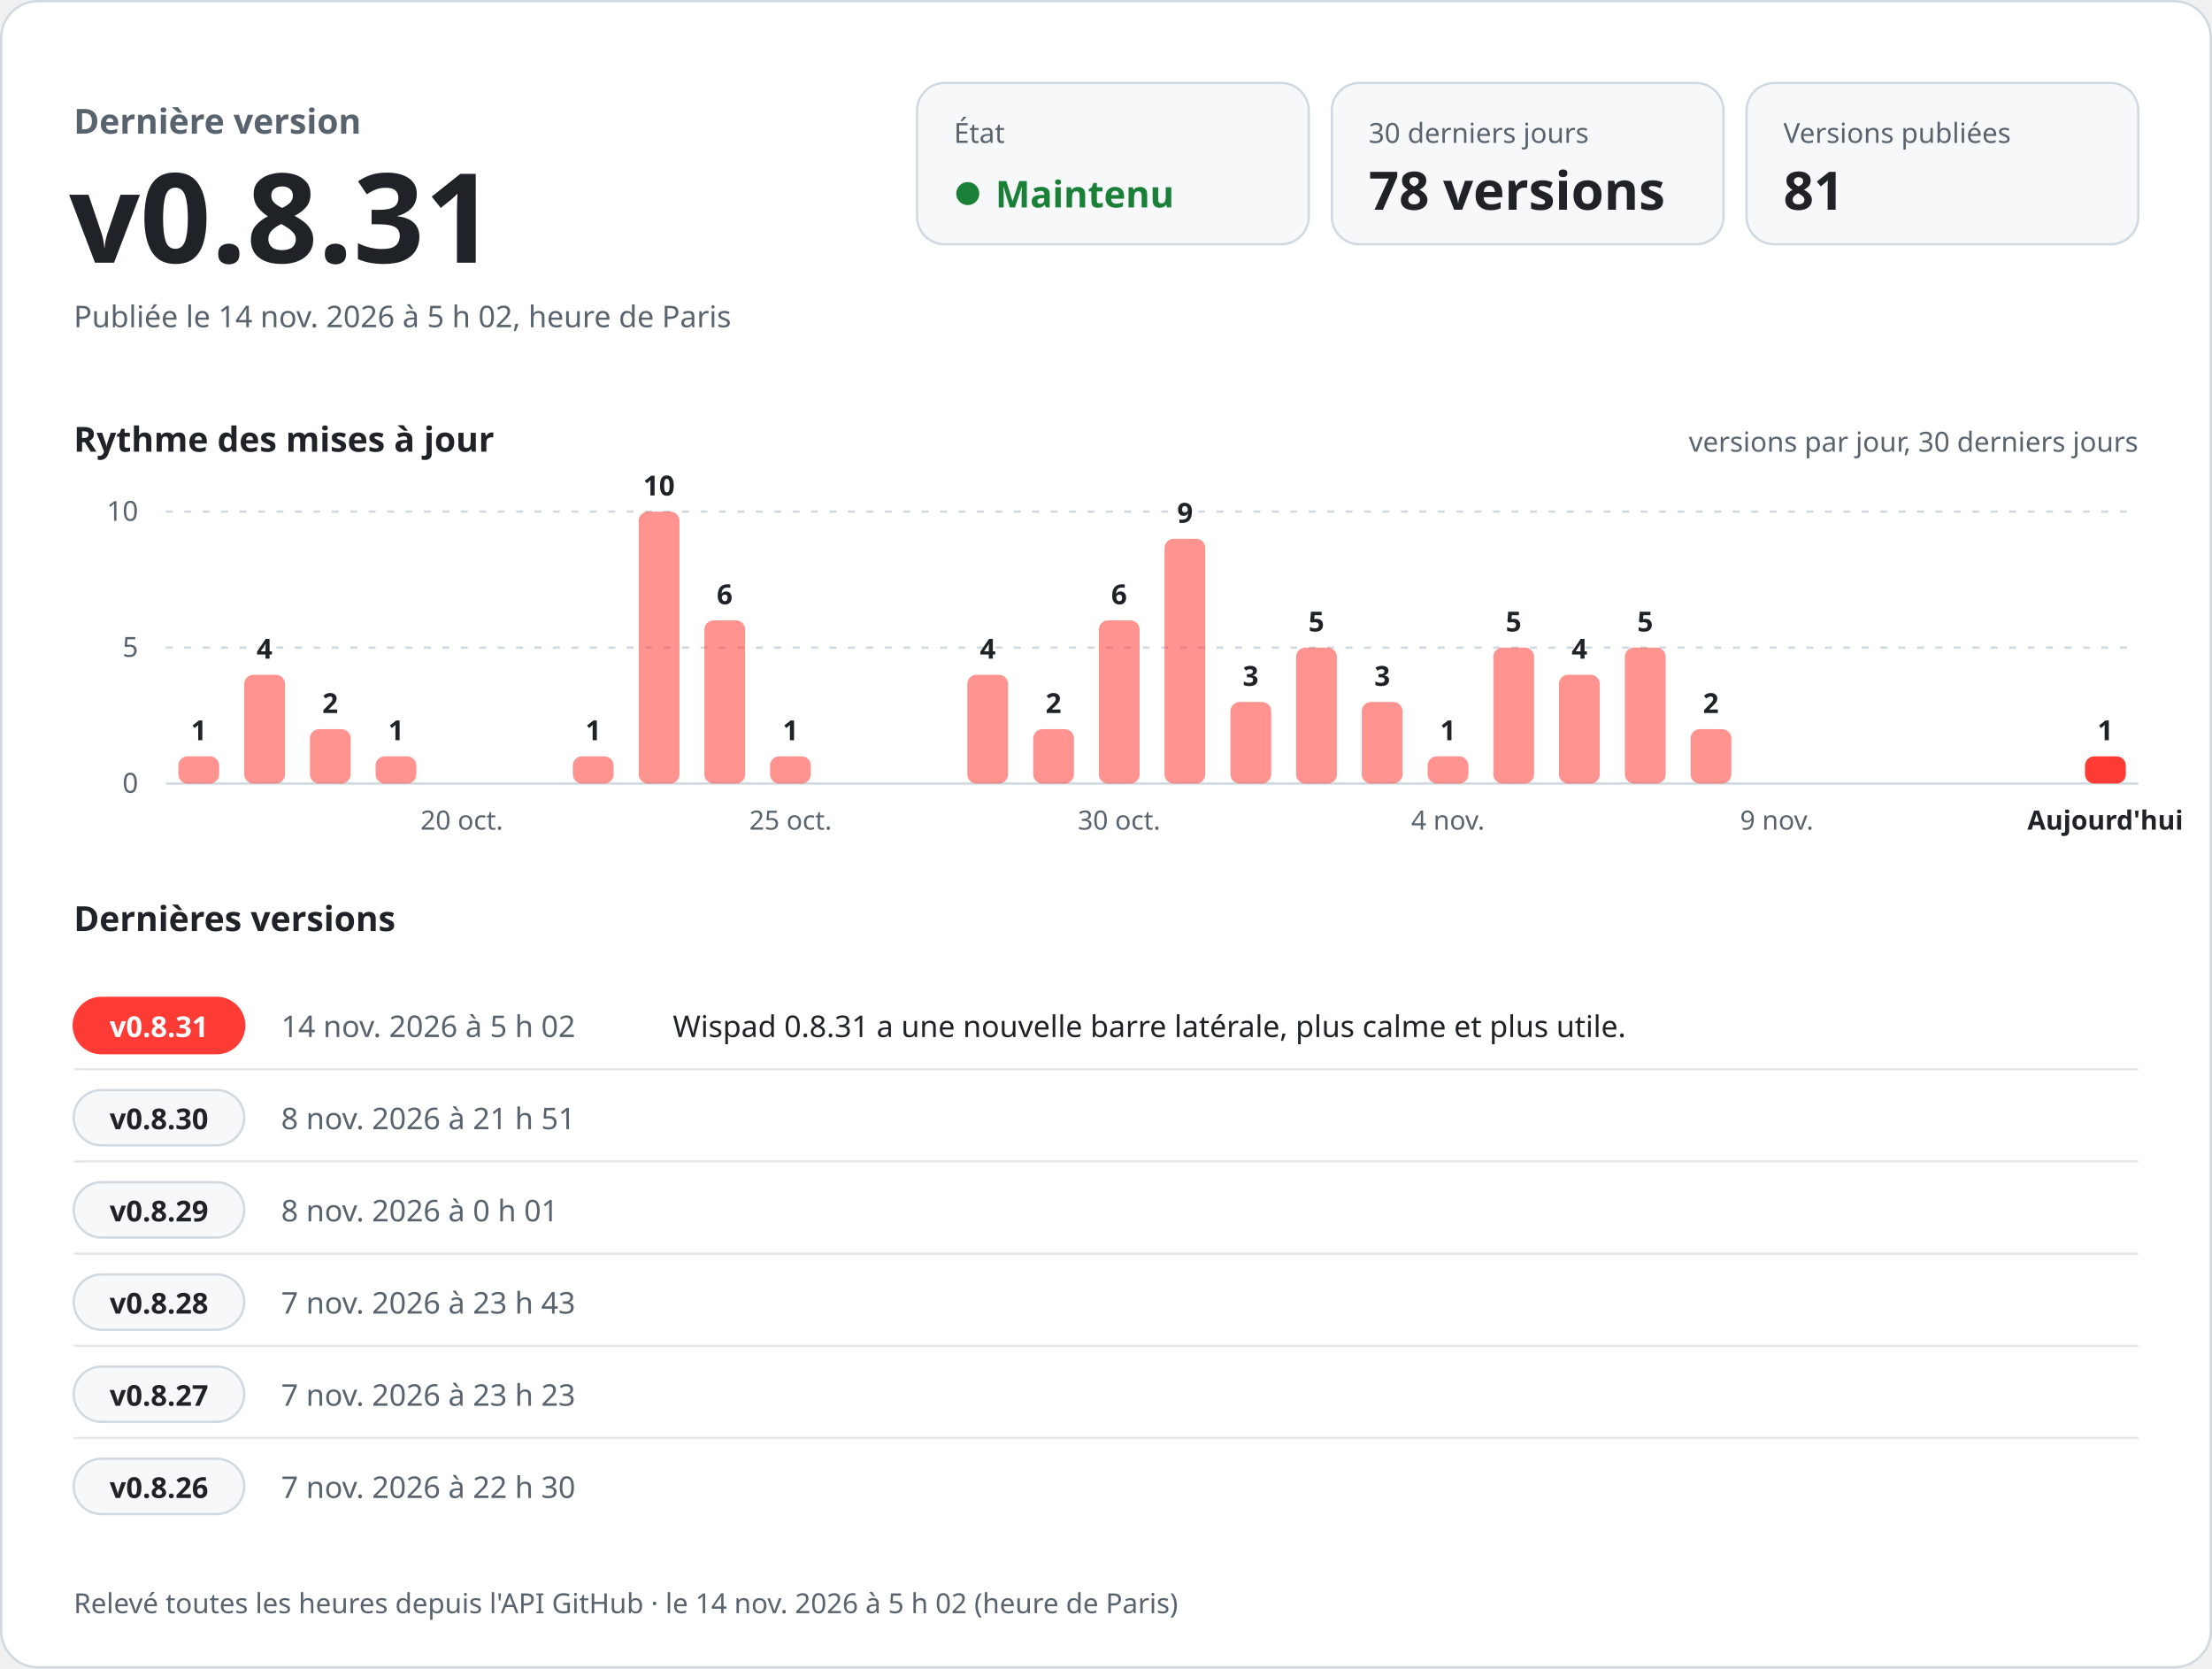
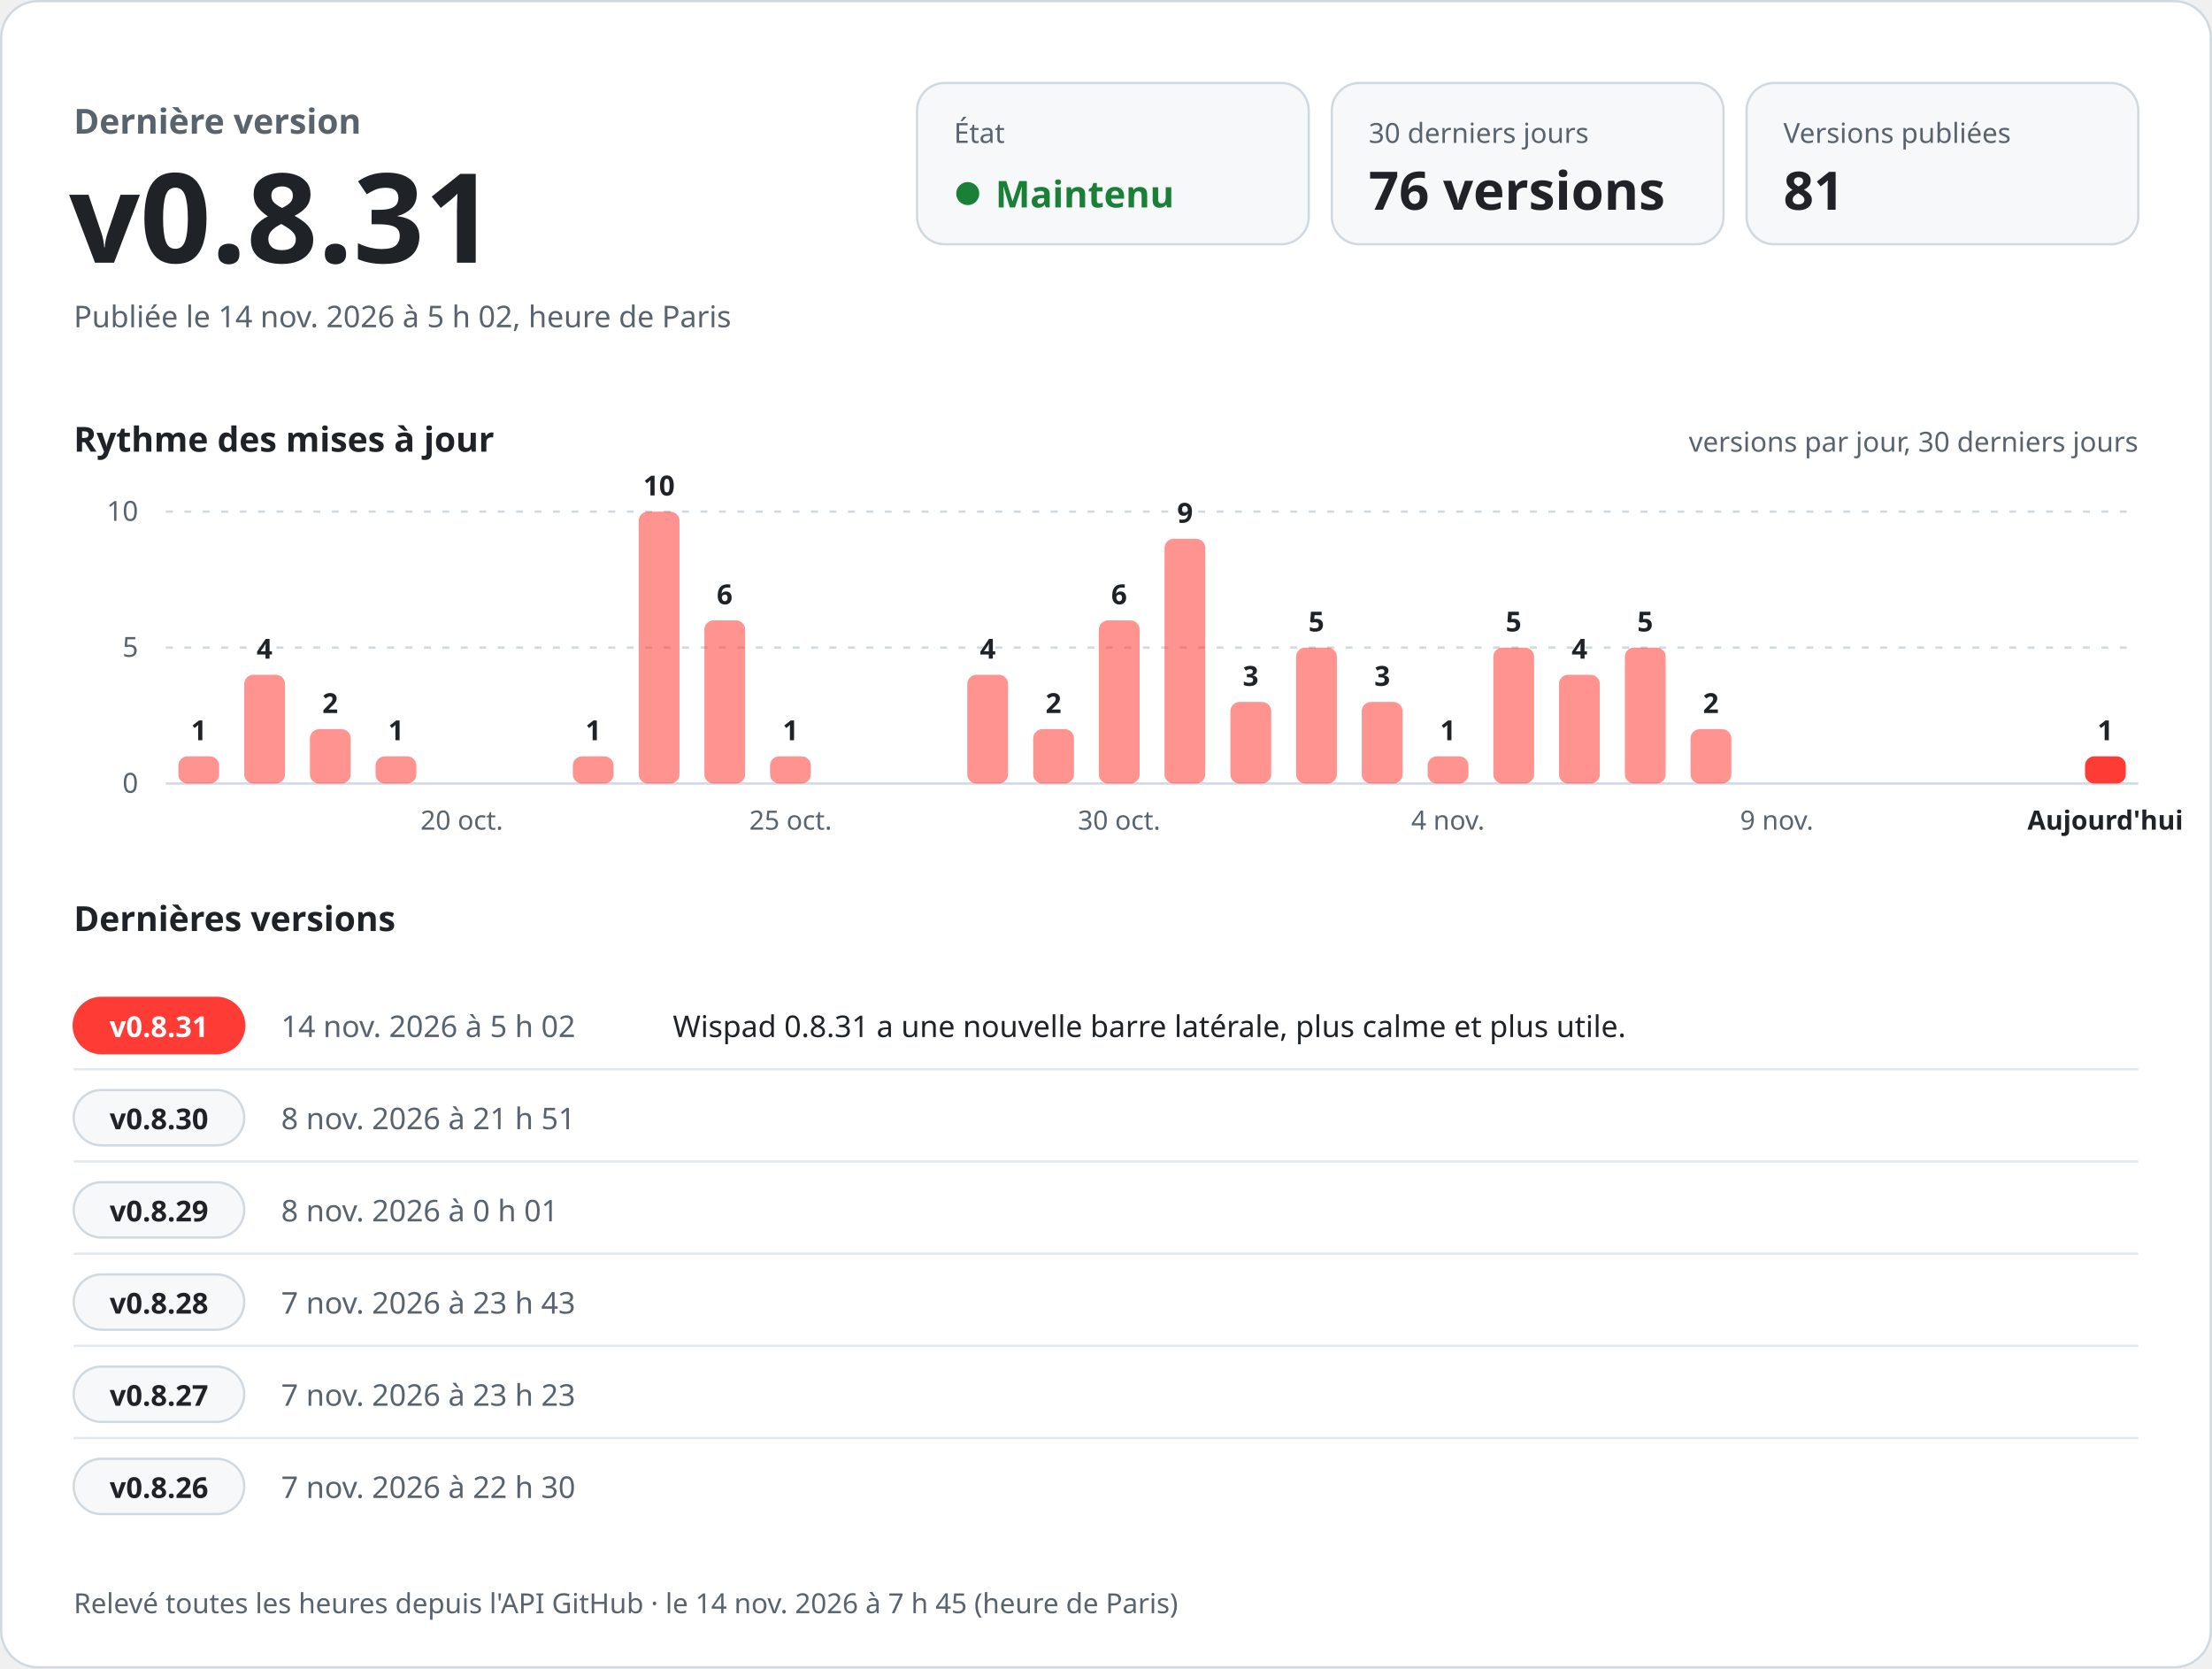
<svg xmlns="http://www.w3.org/2000/svg" width="960" height="724" viewBox="0 0 960 724" role="img" aria-labelledby="titre desc" font-family="-apple-system, BlinkMacSystemFont, 'Segoe UI', 'Noto Sans', Helvetica, Arial, sans-serif" style="font-variant-numeric: tabular-nums">
  <rect x="0.5" y="0.5" width="959" height="723" rx="16" fill="#ffffff" stroke="#d1d9e0" />
  <text x="32.0" y="58.0" font-size="15" font-weight="600" fill="#59636e" text-anchor="start">Dernière version</text>
  <text x="30.0" y="114.0" font-size="54" font-weight="700" fill="#1f2328" text-anchor="start">v0.8.31</text>
  <text x="32.0" y="142.0" font-size="13" font-weight="400" fill="#59636e" text-anchor="start">Publiée le 14 nov. 2026 à 5 h 02, heure de Paris</text>
  <rect x="398" y="36" width="170" height="70" rx="12" fill="#f6f8fa" stroke="#d1d9e0" />
  <text x="414.0" y="62.0" font-size="12" font-weight="500" fill="#59636e" text-anchor="start">État</text>
  <circle cx="420" cy="84" r="5" fill="#1a7f37" />
  <text x="432.0" y="90.0" font-size="16" font-weight="700" fill="#1a7f37" text-anchor="start">Maintenu</text>
  <rect x="578" y="36" width="170" height="70" rx="12" fill="#f6f8fa" stroke="#d1d9e0" />
  <text x="594.0" y="62.0" font-size="12" font-weight="500" fill="#59636e" text-anchor="start">30 derniers jours</text>
-   <text x="594.0" y="91.0" font-size="23" font-weight="700" fill="#1f2328" text-anchor="start">78 versions</text>
+   <text x="594.0" y="91.0" font-size="23" font-weight="700" fill="#1f2328" text-anchor="start">76 versions</text>
  <rect x="758" y="36" width="170" height="70" rx="12" fill="#f6f8fa" stroke="#d1d9e0" />
  <text x="774.0" y="62.0" font-size="12" font-weight="500" fill="#59636e" text-anchor="start">Versions publiées</text>
  <text x="774.0" y="91.0" font-size="23" font-weight="700" fill="#1f2328" text-anchor="start">81</text>
  <text x="32.0" y="196.0" font-size="15" font-weight="600" fill="#1f2328" text-anchor="start">Rythme des mises à jour</text>
  <text x="928.0" y="196.0" font-size="12" font-weight="400" fill="#59636e" text-anchor="end">versions par jour, 30 derniers jours</text>
  <line x1="72" y1="340.0" x2="928" y2="340.0" stroke="#d1d9e0" />
  <text x="60.0" y="344.0" font-size="12" font-weight="400" fill="#59636e" text-anchor="end">0</text>
  <line x1="72" y1="281.0" x2="928" y2="281.0" stroke="#d1d9e0" stroke-dasharray="3 5" />
  <text x="60.0" y="285.0" font-size="12" font-weight="400" fill="#59636e" text-anchor="end">5</text>
  <line x1="72" y1="222.0" x2="928" y2="222.0" stroke="#d1d9e0" stroke-dasharray="3 5" />
  <text x="60.0" y="226.0" font-size="12" font-weight="400" fill="#59636e" text-anchor="end">10</text>
  <rect x="77.4" y="328.2" width="17.7" height="11.8" rx="4.0" fill="#ff3b36" fill-opacity="0.55" />
  <text x="86.3" y="321.2" font-size="12" font-weight="600" fill="#1f2328" text-anchor="middle">1</text>
  <rect x="106.0" y="292.8" width="17.7" height="47.2" rx="4.0" fill="#ff3b36" fill-opacity="0.55" />
  <text x="114.8" y="285.8" font-size="12" font-weight="600" fill="#1f2328" text-anchor="middle">4</text>
  <rect x="134.5" y="316.4" width="17.7" height="23.6" rx="4.0" fill="#ff3b36" fill-opacity="0.55" />
  <text x="143.3" y="309.4" font-size="12" font-weight="600" fill="#1f2328" text-anchor="middle">2</text>
  <rect x="163.0" y="328.2" width="17.7" height="11.8" rx="4.0" fill="#ff3b36" fill-opacity="0.55" />
  <text x="171.9" y="321.2" font-size="12" font-weight="600" fill="#1f2328" text-anchor="middle">1</text>
  <text x="200.4" y="360.0" font-size="11.5" font-weight="400" fill="#59636e" text-anchor="middle">20 oct.</text>
  <rect x="248.6" y="328.2" width="17.7" height="11.8" rx="4.0" fill="#ff3b36" fill-opacity="0.55" />
  <text x="257.5" y="321.2" font-size="12" font-weight="600" fill="#1f2328" text-anchor="middle">1</text>
  <rect x="277.2" y="222.0" width="17.7" height="118.0" rx="4.0" fill="#ff3b36" fill-opacity="0.55" />
  <text x="286.0" y="215.0" font-size="12" font-weight="600" fill="#1f2328" text-anchor="middle">10</text>
  <rect x="305.7" y="269.2" width="17.7" height="70.8" rx="4.0" fill="#ff3b36" fill-opacity="0.55" />
  <text x="314.5" y="262.2" font-size="12" font-weight="600" fill="#1f2328" text-anchor="middle">6</text>
  <rect x="334.2" y="328.2" width="17.7" height="11.8" rx="4.0" fill="#ff3b36" fill-opacity="0.55" />
  <text x="343.1" y="321.2" font-size="12" font-weight="600" fill="#1f2328" text-anchor="middle">1</text>
  <text x="343.1" y="360.0" font-size="11.5" font-weight="400" fill="#59636e" text-anchor="middle">25 oct.</text>
  <rect x="419.8" y="292.8" width="17.7" height="47.2" rx="4.0" fill="#ff3b36" fill-opacity="0.55" />
  <text x="428.7" y="285.8" font-size="12" font-weight="600" fill="#1f2328" text-anchor="middle">4</text>
  <rect x="448.4" y="316.4" width="17.7" height="23.6" rx="4.0" fill="#ff3b36" fill-opacity="0.55" />
  <text x="457.2" y="309.4" font-size="12" font-weight="600" fill="#1f2328" text-anchor="middle">2</text>
  <rect x="476.9" y="269.2" width="17.7" height="70.8" rx="4.0" fill="#ff3b36" fill-opacity="0.55" />
  <text x="485.7" y="262.2" font-size="12" font-weight="600" fill="#1f2328" text-anchor="middle">6</text>
  <text x="485.7" y="360.0" font-size="11.5" font-weight="400" fill="#59636e" text-anchor="middle">30 oct.</text>
  <rect x="505.4" y="233.8" width="17.7" height="106.2" rx="4.0" fill="#ff3b36" fill-opacity="0.55" />
  <text x="514.3" y="226.8" font-size="12" font-weight="600" fill="#1f2328" text-anchor="middle">9</text>
  <rect x="534.0" y="304.6" width="17.7" height="35.4" rx="4.0" fill="#ff3b36" fill-opacity="0.55" />
  <text x="542.8" y="297.6" font-size="12" font-weight="600" fill="#1f2328" text-anchor="middle">3</text>
  <rect x="562.5" y="281.0" width="17.7" height="59.0" rx="4.0" fill="#ff3b36" fill-opacity="0.55" />
  <text x="571.3" y="274.0" font-size="12" font-weight="600" fill="#1f2328" text-anchor="middle">5</text>
  <rect x="591.0" y="304.6" width="17.7" height="35.4" rx="4.0" fill="#ff3b36" fill-opacity="0.55" />
  <text x="599.9" y="297.6" font-size="12" font-weight="600" fill="#1f2328" text-anchor="middle">3</text>
  <rect x="619.6" y="328.2" width="17.7" height="11.8" rx="4.0" fill="#ff3b36" fill-opacity="0.55" />
  <text x="628.4" y="321.2" font-size="12" font-weight="600" fill="#1f2328" text-anchor="middle">1</text>
  <text x="628.4" y="360.0" font-size="11.5" font-weight="400" fill="#59636e" text-anchor="middle">4 nov.</text>
  <rect x="648.1" y="281.0" width="17.7" height="59.0" rx="4.0" fill="#ff3b36" fill-opacity="0.55" />
  <text x="656.9" y="274.0" font-size="12" font-weight="600" fill="#1f2328" text-anchor="middle">5</text>
  <rect x="676.6" y="292.8" width="17.7" height="47.2" rx="4.0" fill="#ff3b36" fill-opacity="0.55" />
  <text x="685.5" y="285.8" font-size="12" font-weight="600" fill="#1f2328" text-anchor="middle">4</text>
  <rect x="705.2" y="281.0" width="17.7" height="59.0" rx="4.0" fill="#ff3b36" fill-opacity="0.55" />
  <text x="714.0" y="274.0" font-size="12" font-weight="600" fill="#1f2328" text-anchor="middle">5</text>
  <rect x="733.7" y="316.4" width="17.7" height="23.6" rx="4.0" fill="#ff3b36" fill-opacity="0.55" />
  <text x="742.5" y="309.4" font-size="12" font-weight="600" fill="#1f2328" text-anchor="middle">2</text>
  <text x="771.1" y="360.0" font-size="11.5" font-weight="400" fill="#59636e" text-anchor="middle">9 nov.</text>
  <rect x="904.9" y="328.2" width="17.7" height="11.8" rx="4.0" fill="#ff3b36" fill-opacity="1" />
  <text x="913.7" y="321.2" font-size="12" font-weight="600" fill="#1f2328" text-anchor="middle">1</text>
  <text x="913.7" y="360.0" font-size="11.5" font-weight="600" fill="#1f2328" text-anchor="middle">Aujourd'hui</text>
  <text x="32.0" y="404.0" font-size="15" font-weight="600" fill="#1f2328" text-anchor="start">Dernières versions</text>
  <rect x="32" y="433.0" width="74" height="24" rx="12" fill="#ff3b36" stroke="#ff3b36" />
  <text x="69.0" y="450.0" font-size="12.5" font-weight="700" fill="#ffffff" text-anchor="middle">v0.8.31</text>
  <text x="122.0" y="450.0" font-size="13" font-weight="500" fill="#59636e" text-anchor="start">14 nov. 2026 à 5 h 02</text>
  <text x="292.0" y="450.0" font-size="13" font-weight="400" fill="#1f2328" text-anchor="start">Wispad 0.8.31 a une nouvelle barre latérale, plus calme et plus utile.</text>
  <line x1="32" y1="464.0" x2="928" y2="464.0" stroke="#d1d9e0" stroke-opacity="0.6" />
  <rect x="32" y="473.0" width="74" height="24" rx="12" fill="#f6f8fa" stroke="#d1d9e0" />
  <text x="69.0" y="490.0" font-size="12.5" font-weight="700" fill="#1f2328" text-anchor="middle">v0.8.30</text>
  <text x="122.0" y="490.0" font-size="13" font-weight="500" fill="#59636e" text-anchor="start">8 nov. 2026 à 21 h 51</text>
  <text x="292.0" y="490.0" font-size="13" font-weight="400" fill="#1f2328" text-anchor="start" />
  <line x1="32" y1="504.0" x2="928" y2="504.0" stroke="#d1d9e0" stroke-opacity="0.6" />
  <rect x="32" y="513.0" width="74" height="24" rx="12" fill="#f6f8fa" stroke="#d1d9e0" />
  <text x="69.0" y="530.0" font-size="12.5" font-weight="700" fill="#1f2328" text-anchor="middle">v0.8.29</text>
  <text x="122.0" y="530.0" font-size="13" font-weight="500" fill="#59636e" text-anchor="start">8 nov. 2026 à 0 h 01</text>
  <text x="292.0" y="530.0" font-size="13" font-weight="400" fill="#1f2328" text-anchor="start" />
  <line x1="32" y1="544.0" x2="928" y2="544.0" stroke="#d1d9e0" stroke-opacity="0.6" />
  <rect x="32" y="553.0" width="74" height="24" rx="12" fill="#f6f8fa" stroke="#d1d9e0" />
  <text x="69.0" y="570.0" font-size="12.5" font-weight="700" fill="#1f2328" text-anchor="middle">v0.8.28</text>
  <text x="122.0" y="570.0" font-size="13" font-weight="500" fill="#59636e" text-anchor="start">7 nov. 2026 à 23 h 43</text>
  <text x="292.0" y="570.0" font-size="13" font-weight="400" fill="#1f2328" text-anchor="start" />
  <line x1="32" y1="584.0" x2="928" y2="584.0" stroke="#d1d9e0" stroke-opacity="0.6" />
  <rect x="32" y="593.0" width="74" height="24" rx="12" fill="#f6f8fa" stroke="#d1d9e0" />
  <text x="69.0" y="610.0" font-size="12.5" font-weight="700" fill="#1f2328" text-anchor="middle">v0.8.27</text>
  <text x="122.0" y="610.0" font-size="13" font-weight="500" fill="#59636e" text-anchor="start">7 nov. 2026 à 23 h 23</text>
  <text x="292.0" y="610.0" font-size="13" font-weight="400" fill="#1f2328" text-anchor="start" />
  <line x1="32" y1="624.0" x2="928" y2="624.0" stroke="#d1d9e0" stroke-opacity="0.6" />
  <rect x="32" y="633.0" width="74" height="24" rx="12" fill="#f6f8fa" stroke="#d1d9e0" />
  <text x="69.0" y="650.0" font-size="12.5" font-weight="700" fill="#1f2328" text-anchor="middle">v0.8.26</text>
  <text x="122.0" y="650.0" font-size="13" font-weight="500" fill="#59636e" text-anchor="start">7 nov. 2026 à 22 h 30</text>
  <text x="292.0" y="650.0" font-size="13" font-weight="400" fill="#1f2328" text-anchor="start" />
-   <text x="32.0" y="700.0" font-size="12" font-weight="400" fill="#59636e" text-anchor="start">Relevé toutes les heures depuis l'API GitHub · le 14 nov. 2026 à 5 h 02 (heure de Paris)</text>
+   <text x="32.0" y="700.0" font-size="12" font-weight="400" fill="#59636e" text-anchor="start">Relevé toutes les heures depuis l'API GitHub · le 14 nov. 2026 à 7 h 45 (heure de Paris)</text>
</svg>
